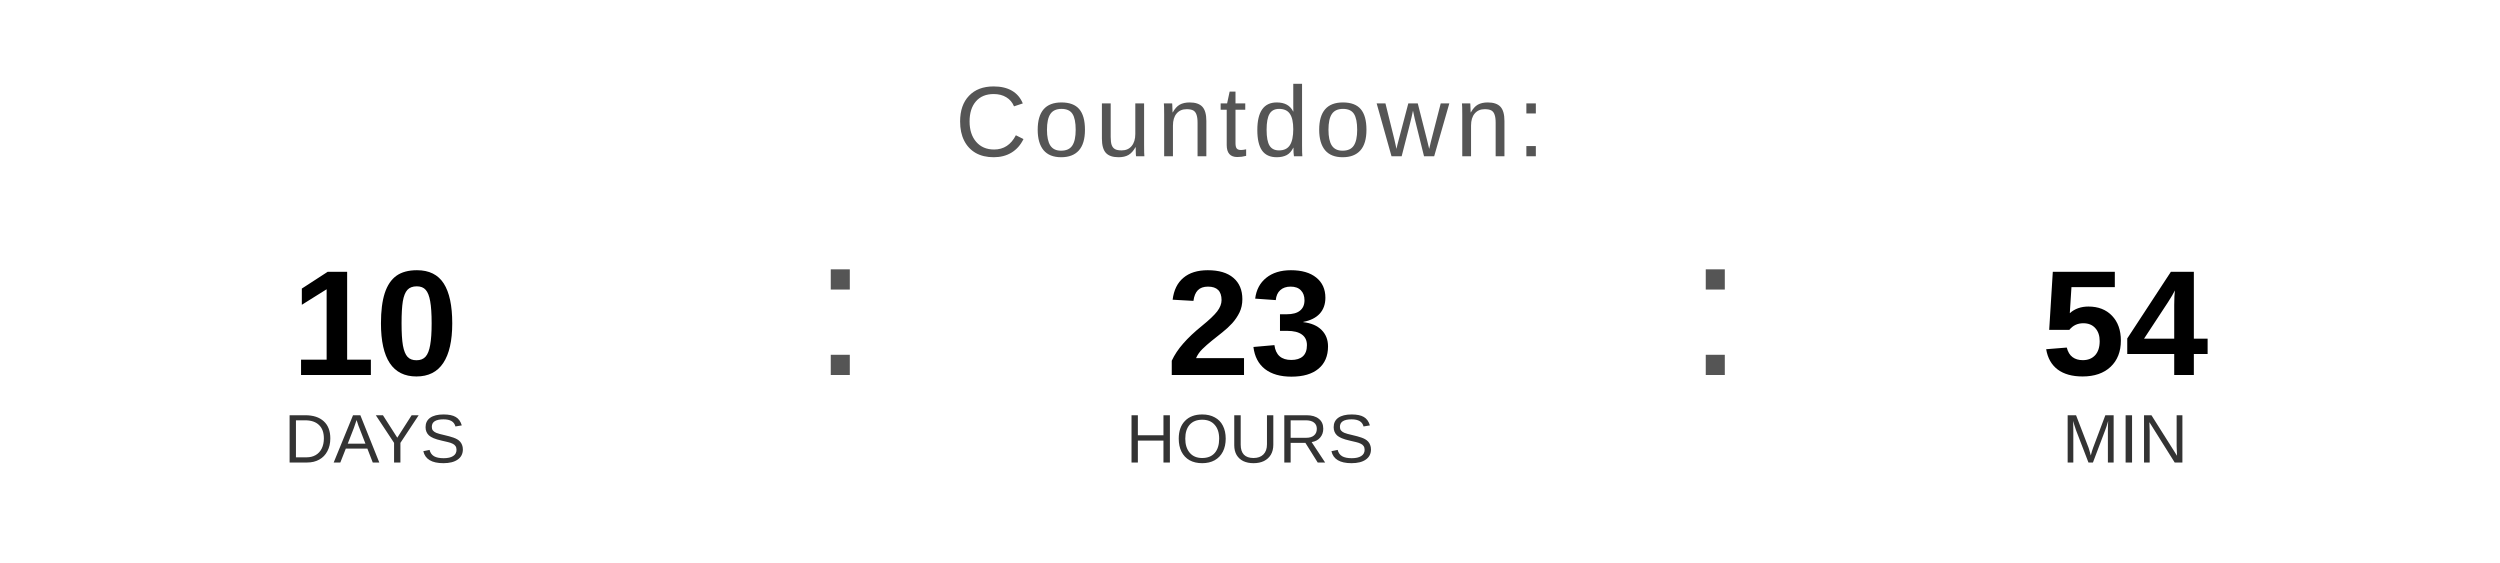
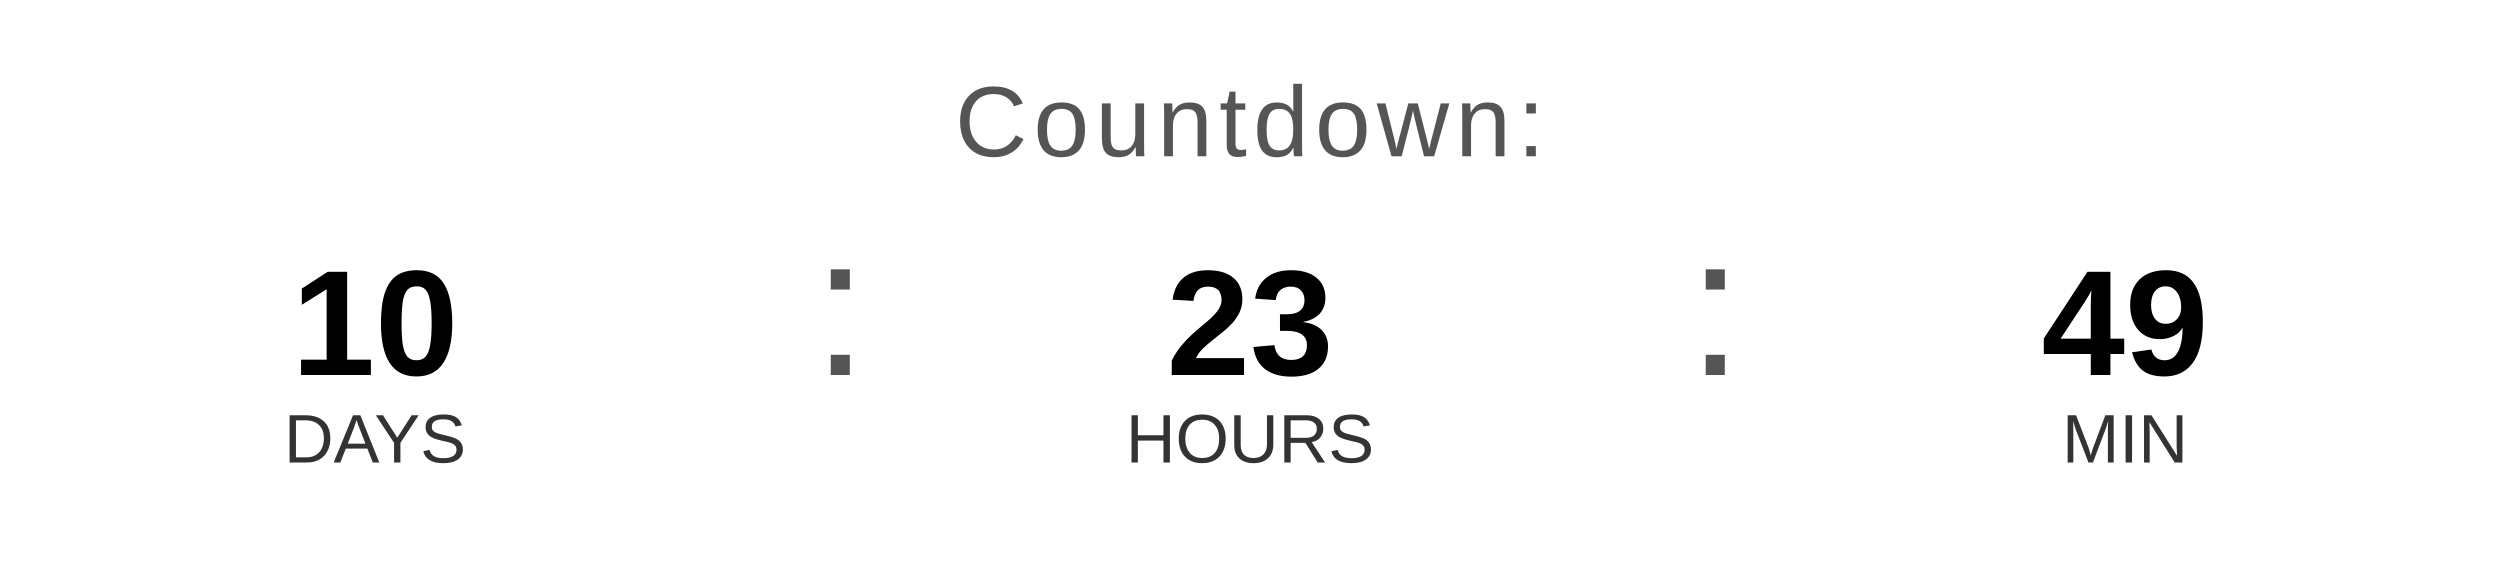
<svg xmlns="http://www.w3.org/2000/svg" width="400" height="90" viewBox="0 0 400 90">
  <text x="200" y="25" font-family="Arial, Helvetica, sans-serif" font-size="16" fill="#555555" text-anchor="middle" letter-spacing="1">
    Countdown:
  </text>
  <text x="60" y="60" font-family="Arial, Helvetica, sans-serif" font-size="24" font-weight="bold" fill="#000000" text-anchor="middle">10</text>
  <text x="60" y="74" font-family="Arial, Helvetica, sans-serif" font-size="11" fill="#333333" text-anchor="middle">DAYS</text>
  <text x="130" y="60" font-family="Arial, sans-serif" font-size="32" fill="#555555">:</text>
  <text x="200" y="60" font-family="Arial, Helvetica, sans-serif" font-size="24" font-weight="bold" fill="#000000" text-anchor="middle">23</text>
  <text x="200" y="74" font-family="Arial, Helvetica, sans-serif" font-size="11" fill="#333333" text-anchor="middle">HOURS</text>
  <text x="270" y="60" font-family="Arial, sans-serif" font-size="32" fill="#555555">:</text>
-   <text x="340" y="60" font-family="Arial, Helvetica, sans-serif" font-size="24" font-weight="bold" fill="#000000" text-anchor="middle">54</text>
+   <text x="340" y="60" font-family="Arial, Helvetica, sans-serif" font-size="24" font-weight="bold" fill="#000000" text-anchor="middle">49</text>
  <text x="340" y="74" font-family="Arial, Helvetica, sans-serif" font-size="11" fill="#333333" text-anchor="middle">MIN</text>
</svg>
